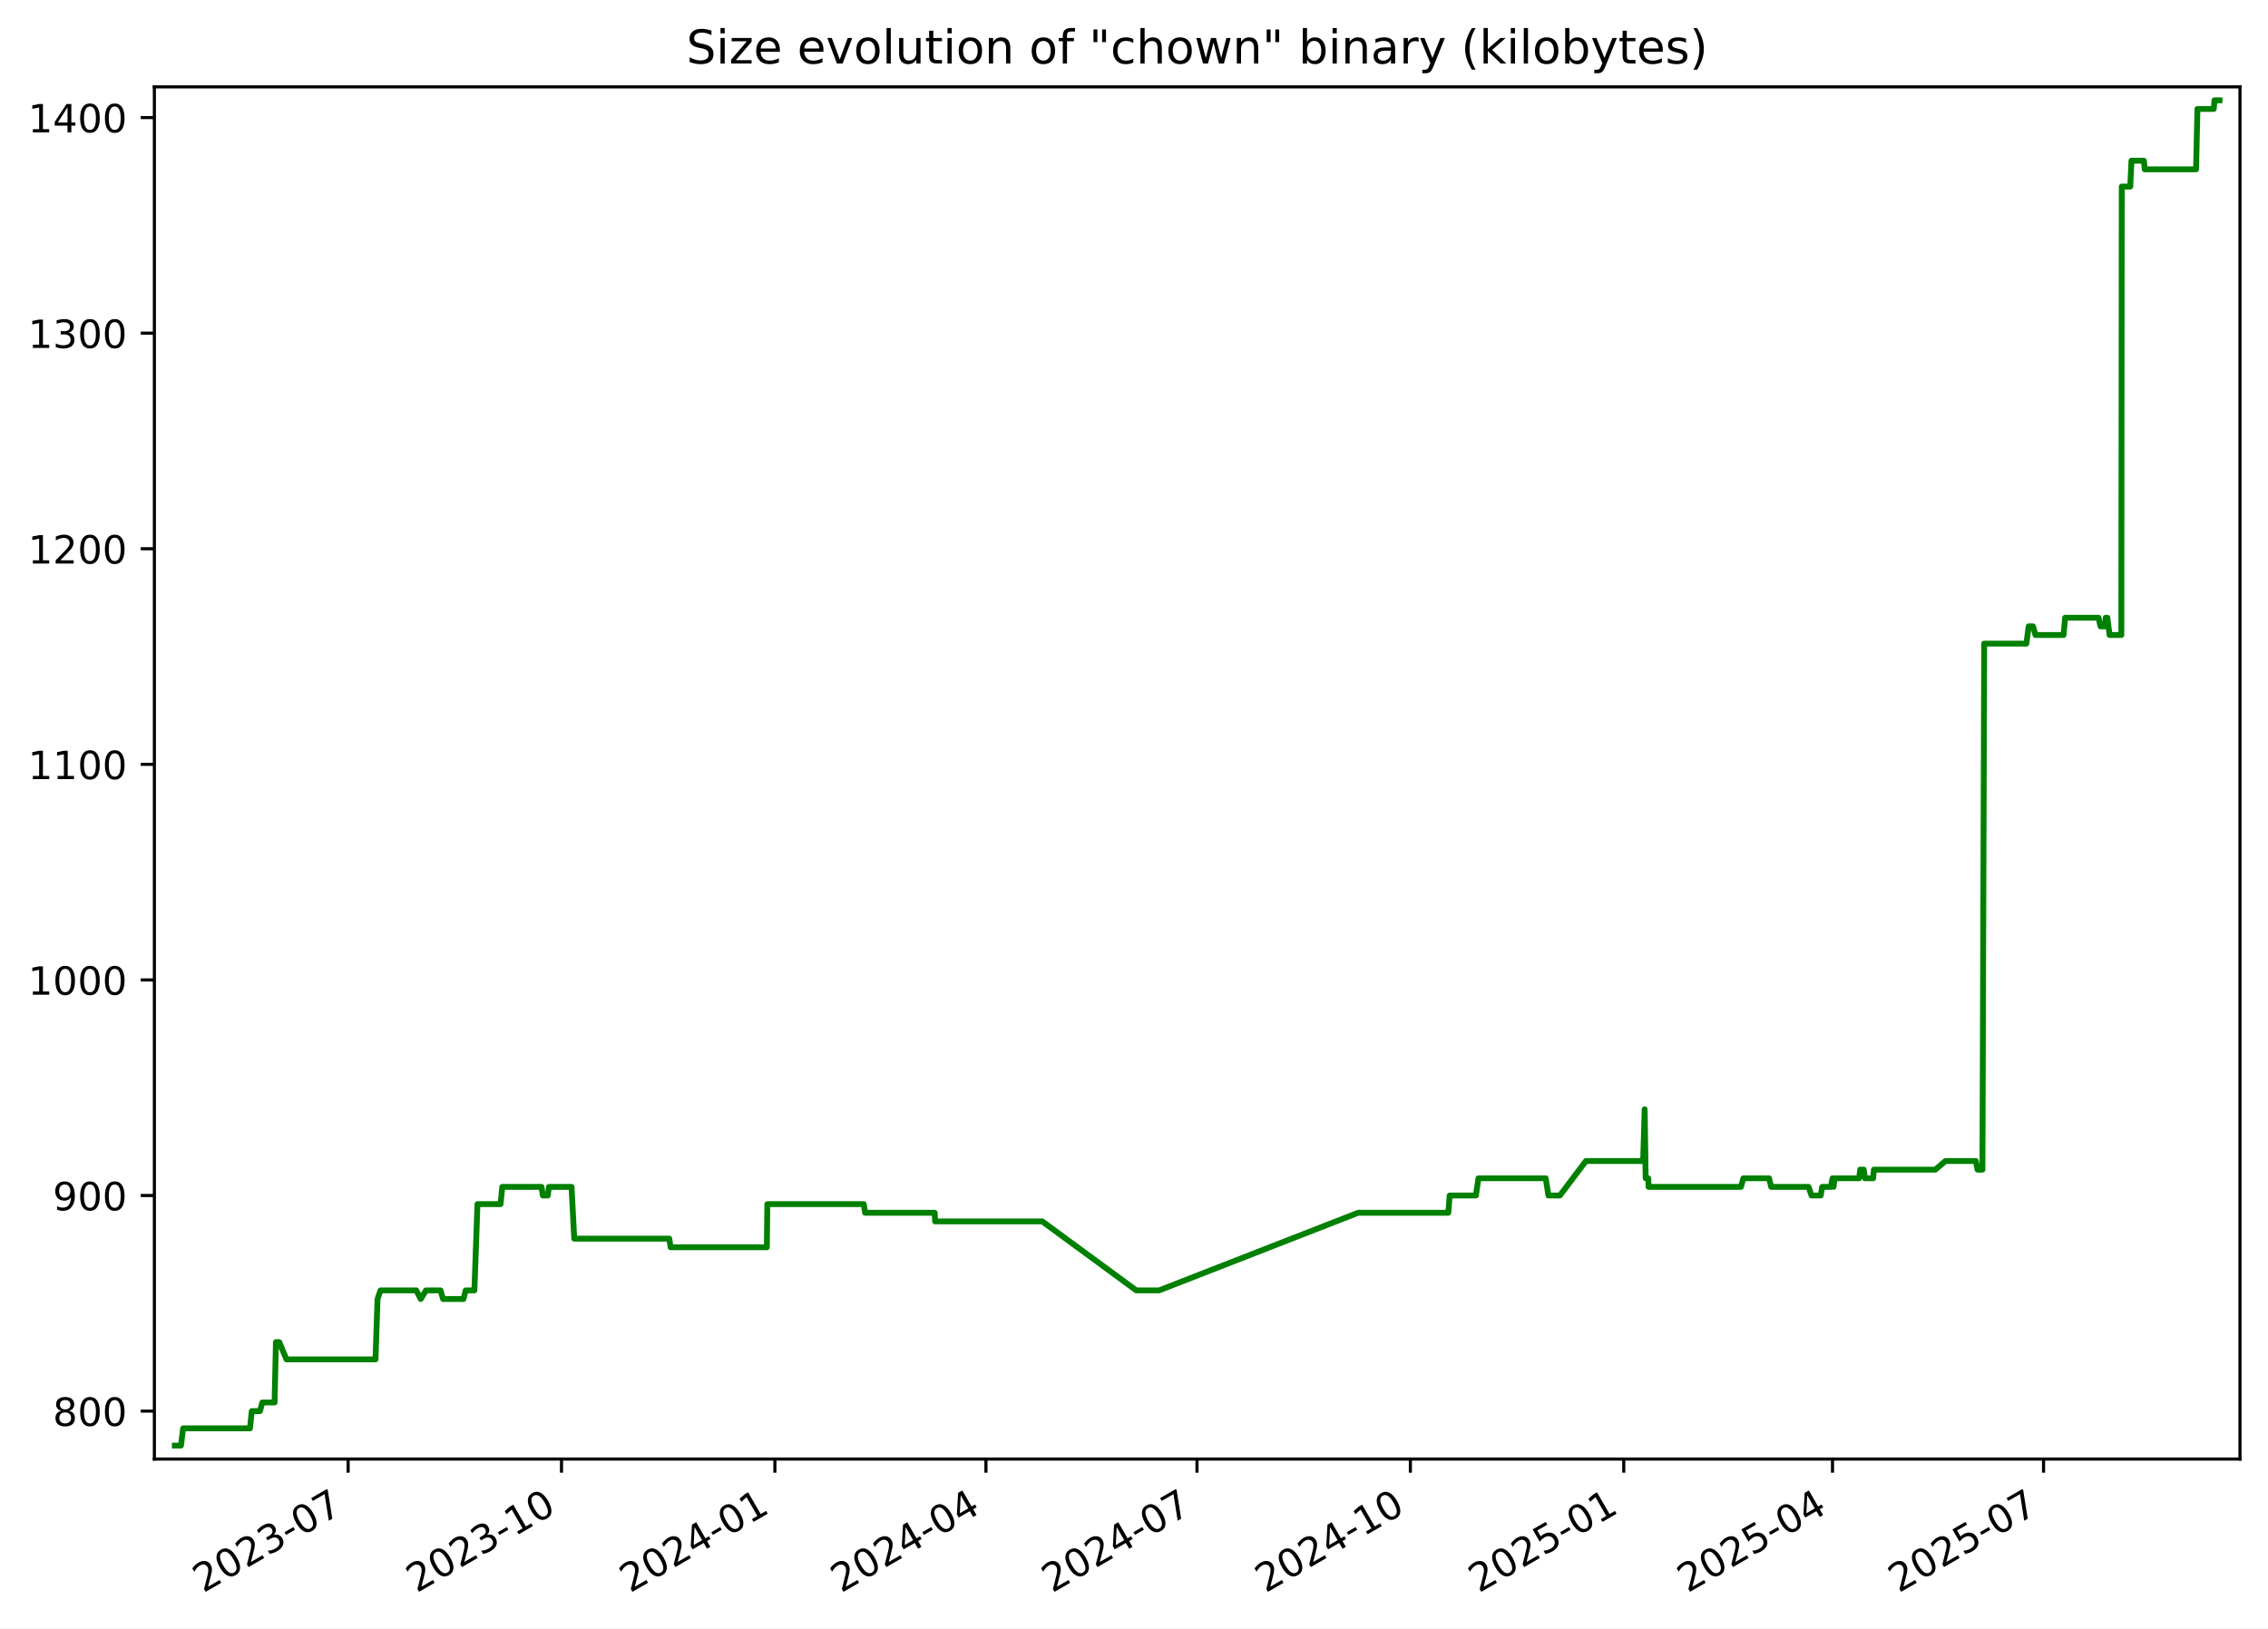
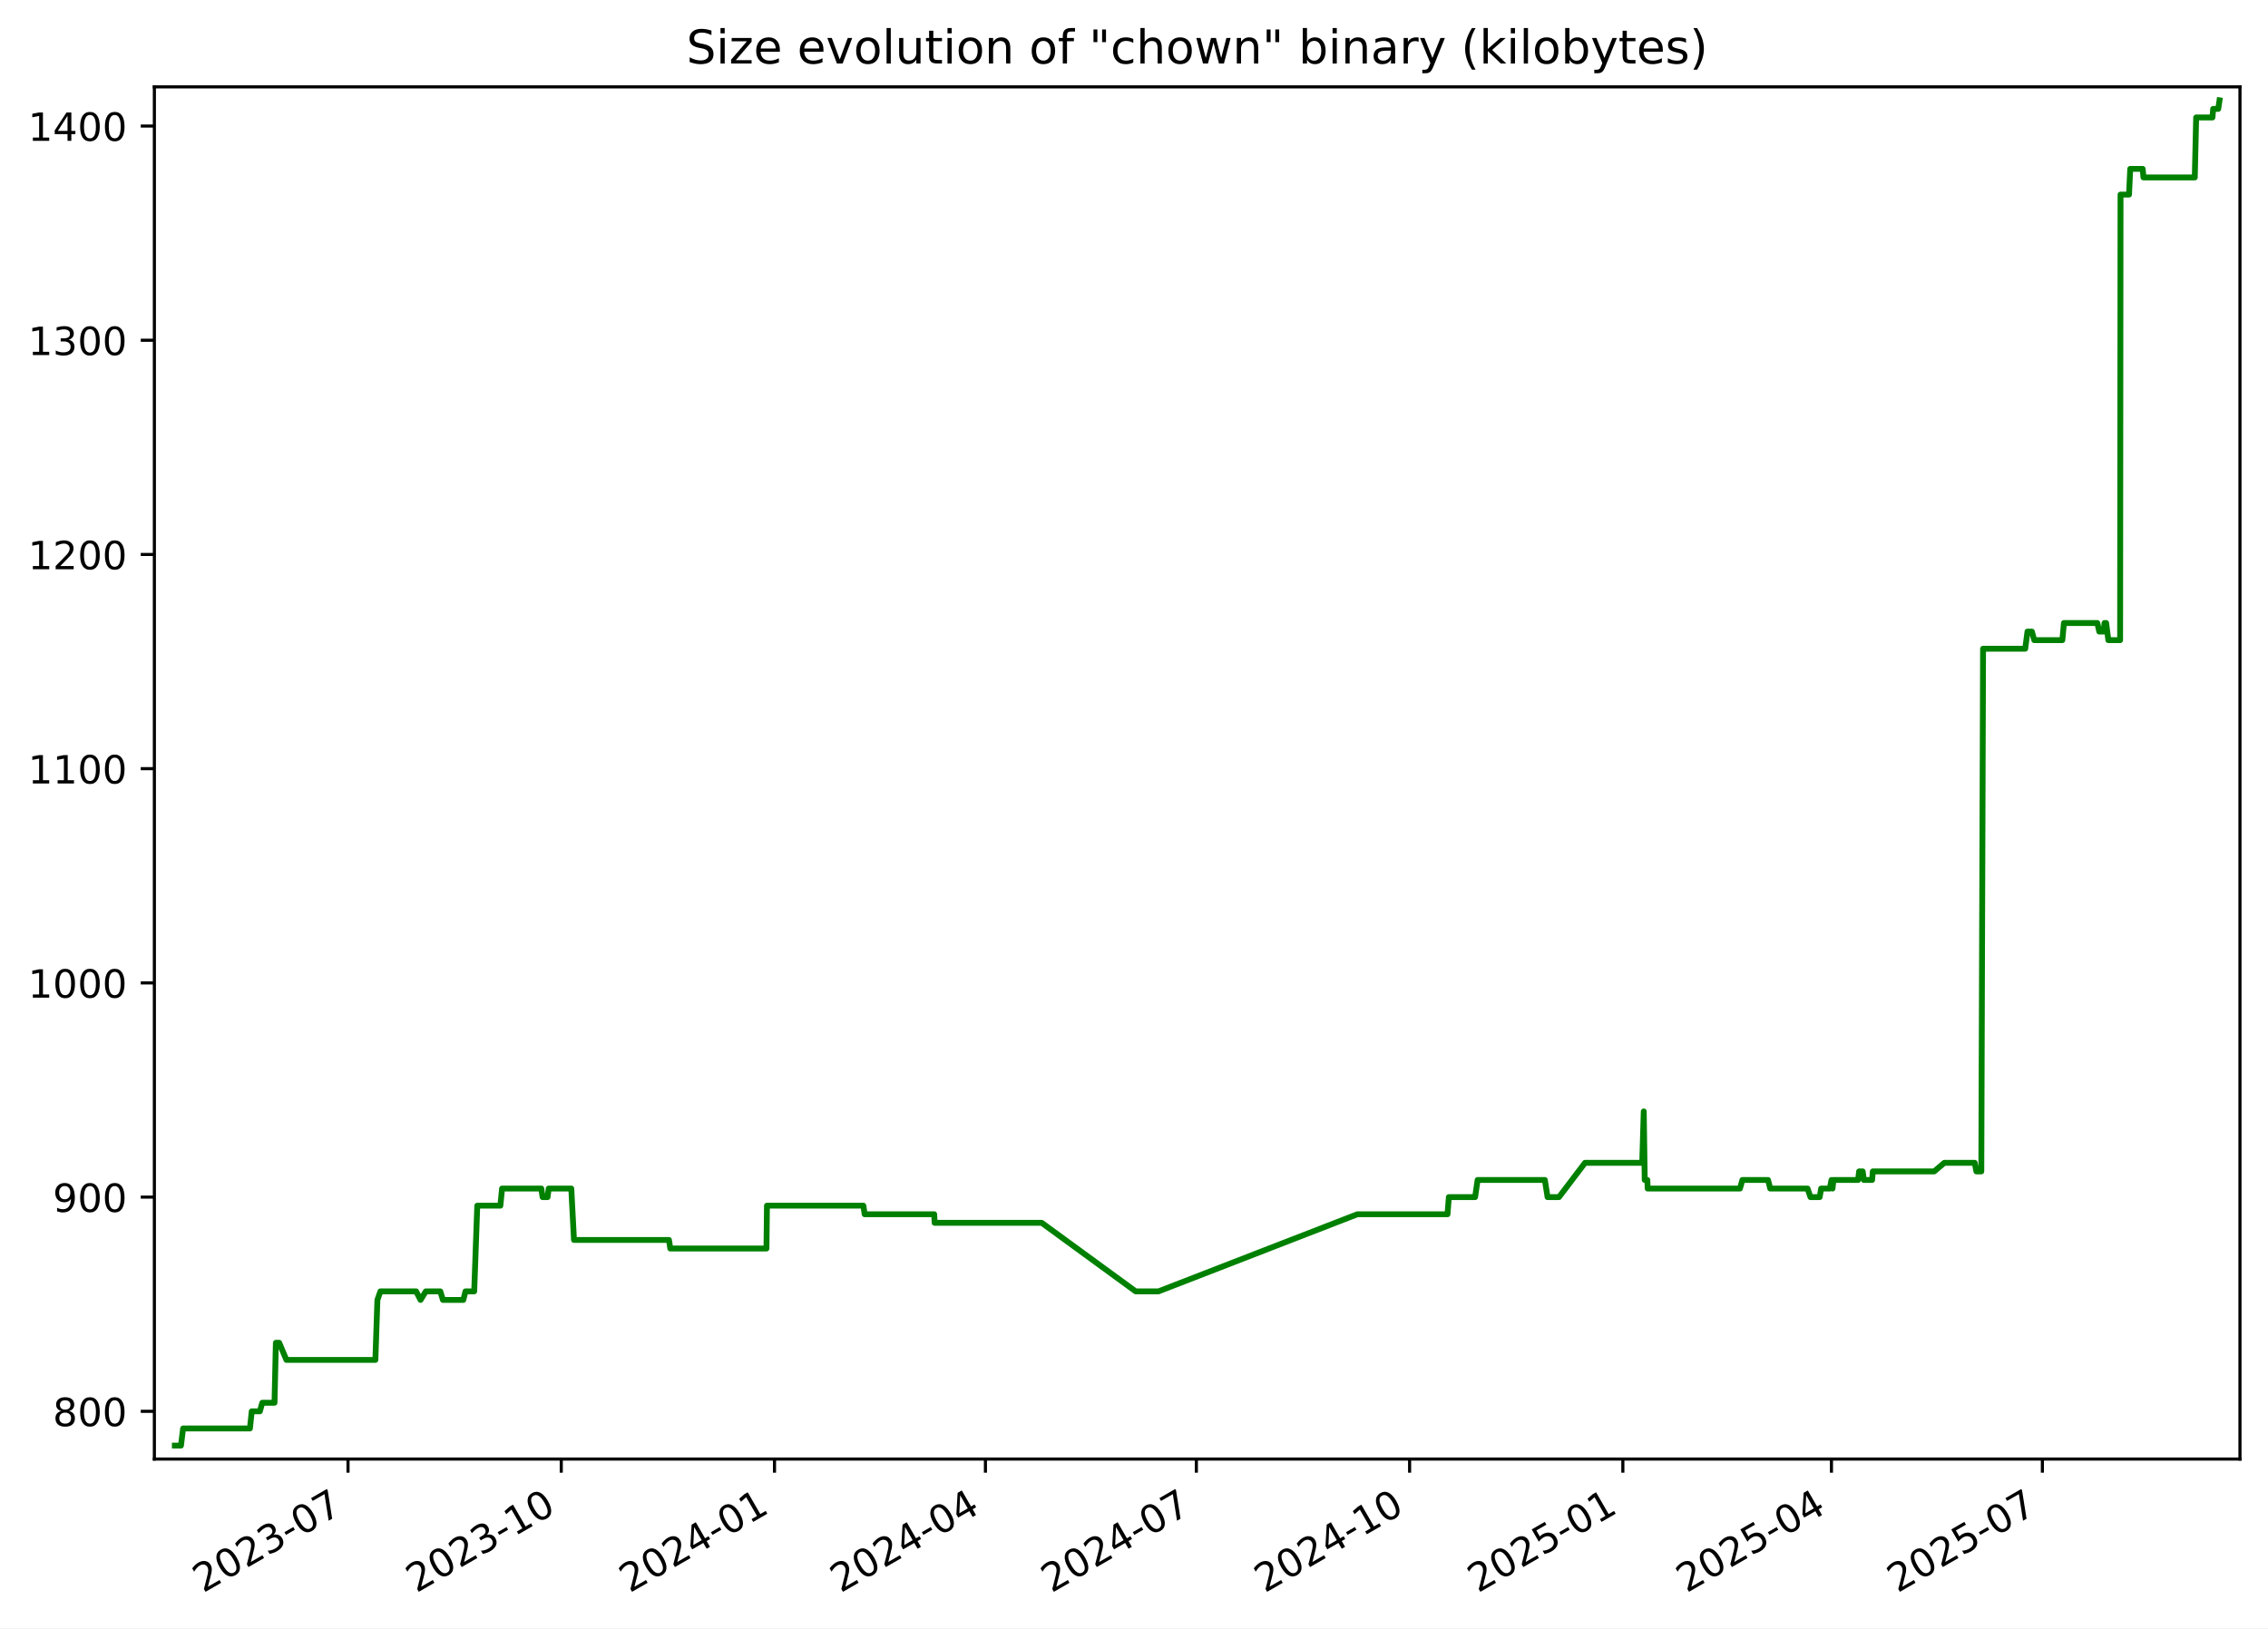
<svg xmlns="http://www.w3.org/2000/svg" xmlns:xlink="http://www.w3.org/1999/xlink" width="582.53pt" height="418.303pt" viewBox="0 0 582.53 418.303" version="1.1">
  <defs>
    <style type="text/css">*{stroke-linejoin: round; stroke-linecap: butt}</style>
  </defs>
  <g id="figure_1">
    <g id="patch_1">
      <path d="M -0 418.303  L 582.53 418.303  L 582.53 0  L -0 0  z " style="fill: #ffffff" />
    </g>
    <g id="axes_1">
      <g id="patch_2">
        <path d="M 39.65 374.83  L 575.33 374.83  L 575.33 22.318  L 39.65 22.318  z " style="fill: #ffffff" />
      </g>
      <g id="matplotlib.axis_1">
        <g id="xtick_1">
          <g id="line2d_1">
            <defs>
-               <path id="mfba1b11902" d="M 0 0  L 0 3.5  " style="stroke: #000000; stroke-width: 0.8" />
+               <path id="md933870718" d="M 0 0  L 0 3.5  " style="stroke: #000000; stroke-width: 0.8" />
            </defs>
            <g>
-               <use xlink:href="#mfba1b11902" x="89.414" y="374.83" style="stroke: #000000; stroke-width: 0.8" />
+               <use xlink:href="#md933870718" x="89.386" y="374.83" style="stroke: #000000; stroke-width: 0.8" />
            </g>
          </g>
          <g id="text_1">
-             <g transform="translate(52.18914 409.302) rotate(-30) scale(0.1 -0.1)">
+             <g transform="translate(52.16118 409.302) rotate(-30) scale(0.1 -0.1)">
              <defs>
                <path id="DejaVuSans-32" d="M 1228 531  L 3431 531  L 3431 0  L 469 0  L 469 531  Q 828 903 1448 1529  Q 2069 2156 2228 2338  Q 2531 2678 2651 2914  Q 2772 3150 2772 3378  Q 2772 3750 2511 3984  Q 2250 4219 1831 4219  Q 1534 4219 1204 4116  Q 875 4013 500 3803  L 500 4441  Q 881 4594 1212 4672  Q 1544 4750 1819 4750  Q 2544 4750 2975 4387  Q 3406 4025 3406 3419  Q 3406 3131 3298 2873  Q 3191 2616 2906 2266  Q 2828 2175 2409 1742  Q 1991 1309 1228 531  z " transform="scale(0.015625)" />
                <path id="DejaVuSans-30" d="M 2034 4250  Q 1547 4250 1301 3770  Q 1056 3291 1056 2328  Q 1056 1369 1301 889  Q 1547 409 2034 409  Q 2525 409 2770 889  Q 3016 1369 3016 2328  Q 3016 3291 2770 3770  Q 2525 4250 2034 4250  z M 2034 4750  Q 2819 4750 3233 4129  Q 3647 3509 3647 2328  Q 3647 1150 3233 529  Q 2819 -91 2034 -91  Q 1250 -91 836 529  Q 422 1150 422 2328  Q 422 3509 836 4129  Q 1250 4750 2034 4750  z " transform="scale(0.015625)" />
                <path id="DejaVuSans-33" d="M 2597 2516  Q 3050 2419 3304 2112  Q 3559 1806 3559 1356  Q 3559 666 3084 287  Q 2609 -91 1734 -91  Q 1441 -91 1130 -33  Q 819 25 488 141  L 488 750  Q 750 597 1062 519  Q 1375 441 1716 441  Q 2309 441 2620 675  Q 2931 909 2931 1356  Q 2931 1769 2642 2001  Q 2353 2234 1838 2234  L 1294 2234  L 1294 2753  L 1863 2753  Q 2328 2753 2575 2939  Q 2822 3125 2822 3475  Q 2822 3834 2567 4026  Q 2313 4219 1838 4219  Q 1578 4219 1281 4162  Q 984 4106 628 3988  L 628 4550  Q 988 4650 1302 4700  Q 1616 4750 1894 4750  Q 2613 4750 3031 4423  Q 3450 4097 3450 3541  Q 3450 3153 3228 2886  Q 3006 2619 2597 2516  z " transform="scale(0.015625)" />
                <path id="DejaVuSans-2d" d="M 313 2009  L 1997 2009  L 1997 1497  L 313 1497  L 313 2009  z " transform="scale(0.015625)" />
                <path id="DejaVuSans-37" d="M 525 4666  L 3525 4666  L 3525 4397  L 1831 0  L 1172 0  L 2766 4134  L 525 4134  L 525 4666  z " transform="scale(0.015625)" />
              </defs>
              <use xlink:href="#DejaVuSans-32" />
              <use xlink:href="#DejaVuSans-30" x="63.623" />
              <use xlink:href="#DejaVuSans-32" x="127.246" />
              <use xlink:href="#DejaVuSans-33" x="190.869" />
              <use xlink:href="#DejaVuSans-2d" x="254.492" />
              <use xlink:href="#DejaVuSans-30" x="290.576" />
              <use xlink:href="#DejaVuSans-37" x="354.199" />
            </g>
          </g>
        </g>
        <g id="xtick_2">
          <g id="line2d_2">
            <g>
-               <use xlink:href="#mfba1b11902" x="144.22" y="374.83" style="stroke: #000000; stroke-width: 0.8" />
+               <use xlink:href="#md933870718" x="144.157" y="374.83" style="stroke: #000000; stroke-width: 0.8" />
            </g>
          </g>
          <g id="text_2">
-             <g transform="translate(106.995 409.302) rotate(-30) scale(0.1 -0.1)">
+             <g transform="translate(106.9326 409.302) rotate(-30) scale(0.1 -0.1)">
              <defs>
                <path id="DejaVuSans-31" d="M 794 531  L 1825 531  L 1825 4091  L 703 3866  L 703 4441  L 1819 4666  L 2450 4666  L 2450 531  L 3481 531  L 3481 0  L 794 0  L 794 531  z " transform="scale(0.015625)" />
              </defs>
              <use xlink:href="#DejaVuSans-32" />
              <use xlink:href="#DejaVuSans-30" x="63.623" />
              <use xlink:href="#DejaVuSans-32" x="127.246" />
              <use xlink:href="#DejaVuSans-33" x="190.869" />
              <use xlink:href="#DejaVuSans-2d" x="254.492" />
              <use xlink:href="#DejaVuSans-31" x="290.576" />
              <use xlink:href="#DejaVuSans-30" x="354.199" />
            </g>
          </g>
        </g>
        <g id="xtick_3">
          <g id="line2d_3">
            <g>
-               <use xlink:href="#mfba1b11902" x="199.026" y="374.83" style="stroke: #000000; stroke-width: 0.8" />
+               <use xlink:href="#md933870718" x="198.929" y="374.83" style="stroke: #000000; stroke-width: 0.8" />
            </g>
          </g>
          <g id="text_3">
-             <g transform="translate(161.8008 409.302) rotate(-30) scale(0.1 -0.1)">
+             <g transform="translate(161.7039 409.302) rotate(-30) scale(0.1 -0.1)">
              <defs>
                <path id="DejaVuSans-34" d="M 2419 4116  L 825 1625  L 2419 1625  L 2419 4116  z M 2253 4666  L 3047 4666  L 3047 1625  L 3713 1625  L 3713 1100  L 3047 1100  L 3047 0  L 2419 0  L 2419 1100  L 313 1100  L 313 1709  L 2253 4666  z " transform="scale(0.015625)" />
              </defs>
              <use xlink:href="#DejaVuSans-32" />
              <use xlink:href="#DejaVuSans-30" x="63.623" />
              <use xlink:href="#DejaVuSans-32" x="127.246" />
              <use xlink:href="#DejaVuSans-34" x="190.869" />
              <use xlink:href="#DejaVuSans-2d" x="254.492" />
              <use xlink:href="#DejaVuSans-30" x="290.576" />
              <use xlink:href="#DejaVuSans-31" x="354.199" />
            </g>
          </g>
        </g>
        <g id="xtick_4">
          <g id="line2d_4">
            <g>
-               <use xlink:href="#mfba1b11902" x="253.236" y="374.83" style="stroke: #000000; stroke-width: 0.8" />
+               <use xlink:href="#md933870718" x="253.105" y="374.83" style="stroke: #000000; stroke-width: 0.8" />
            </g>
          </g>
          <g id="text_4">
-             <g transform="translate(216.0109 409.302) rotate(-30) scale(0.1 -0.1)">
+             <g transform="translate(215.88 409.302) rotate(-30) scale(0.1 -0.1)">
              <use xlink:href="#DejaVuSans-32" />
              <use xlink:href="#DejaVuSans-30" x="63.623" />
              <use xlink:href="#DejaVuSans-32" x="127.246" />
              <use xlink:href="#DejaVuSans-34" x="190.869" />
              <use xlink:href="#DejaVuSans-2d" x="254.492" />
              <use xlink:href="#DejaVuSans-30" x="290.576" />
              <use xlink:href="#DejaVuSans-34" x="354.199" />
            </g>
          </g>
        </g>
        <g id="xtick_5">
          <g id="line2d_5">
            <g>
-               <use xlink:href="#mfba1b11902" x="307.446" y="374.83" style="stroke: #000000; stroke-width: 0.8" />
+               <use xlink:href="#md933870718" x="307.281" y="374.83" style="stroke: #000000; stroke-width: 0.8" />
            </g>
          </g>
          <g id="text_5">
-             <g transform="translate(270.221 409.302) rotate(-30) scale(0.1 -0.1)">
+             <g transform="translate(270.056 409.302) rotate(-30) scale(0.1 -0.1)">
              <use xlink:href="#DejaVuSans-32" />
              <use xlink:href="#DejaVuSans-30" x="63.623" />
              <use xlink:href="#DejaVuSans-32" x="127.246" />
              <use xlink:href="#DejaVuSans-34" x="190.869" />
              <use xlink:href="#DejaVuSans-2d" x="254.492" />
              <use xlink:href="#DejaVuSans-30" x="290.576" />
              <use xlink:href="#DejaVuSans-37" x="354.199" />
            </g>
          </g>
        </g>
        <g id="xtick_6">
          <g id="line2d_6">
            <g>
-               <use xlink:href="#mfba1b11902" x="362.252" y="374.83" style="stroke: #000000; stroke-width: 0.8" />
+               <use xlink:href="#md933870718" x="362.052" y="374.83" style="stroke: #000000; stroke-width: 0.8" />
            </g>
          </g>
          <g id="text_6">
-             <g transform="translate(325.0268 409.302) rotate(-30) scale(0.1 -0.1)">
+             <g transform="translate(324.8274 409.302) rotate(-30) scale(0.1 -0.1)">
              <use xlink:href="#DejaVuSans-32" />
              <use xlink:href="#DejaVuSans-30" x="63.623" />
              <use xlink:href="#DejaVuSans-32" x="127.246" />
              <use xlink:href="#DejaVuSans-34" x="190.869" />
              <use xlink:href="#DejaVuSans-2d" x="254.492" />
              <use xlink:href="#DejaVuSans-31" x="290.576" />
              <use xlink:href="#DejaVuSans-30" x="354.199" />
            </g>
          </g>
        </g>
        <g id="xtick_7">
          <g id="line2d_7">
            <g>
-               <use xlink:href="#mfba1b11902" x="417.057" y="374.83" style="stroke: #000000; stroke-width: 0.8" />
+               <use xlink:href="#md933870718" x="416.824" y="374.83" style="stroke: #000000; stroke-width: 0.8" />
            </g>
          </g>
          <g id="text_7">
-             <g transform="translate(379.8326 409.302) rotate(-30) scale(0.1 -0.1)">
+             <g transform="translate(379.5988 409.302) rotate(-30) scale(0.1 -0.1)">
              <defs>
                <path id="DejaVuSans-35" d="M 691 4666  L 3169 4666  L 3169 4134  L 1269 4134  L 1269 2991  Q 1406 3038 1543 3061  Q 1681 3084 1819 3084  Q 2600 3084 3056 2656  Q 3513 2228 3513 1497  Q 3513 744 3044 326  Q 2575 -91 1722 -91  Q 1428 -91 1123 -41  Q 819 9 494 109  L 494 744  Q 775 591 1075 516  Q 1375 441 1709 441  Q 2250 441 2565 725  Q 2881 1009 2881 1497  Q 2881 1984 2565 2268  Q 2250 2553 1709 2553  Q 1456 2553 1204 2497  Q 953 2441 691 2322  L 691 4666  z " transform="scale(0.015625)" />
              </defs>
              <use xlink:href="#DejaVuSans-32" />
              <use xlink:href="#DejaVuSans-30" x="63.623" />
              <use xlink:href="#DejaVuSans-32" x="127.246" />
              <use xlink:href="#DejaVuSans-35" x="190.869" />
              <use xlink:href="#DejaVuSans-2d" x="254.492" />
              <use xlink:href="#DejaVuSans-30" x="290.576" />
              <use xlink:href="#DejaVuSans-31" x="354.199" />
            </g>
          </g>
        </g>
        <g id="xtick_8">
          <g id="line2d_8">
            <g>
-               <use xlink:href="#mfba1b11902" x="470.672" y="374.83" style="stroke: #000000; stroke-width: 0.8" />
+               <use xlink:href="#md933870718" x="470.404" y="374.83" style="stroke: #000000; stroke-width: 0.8" />
            </g>
          </g>
          <g id="text_8">
-             <g transform="translate(433.447 409.302) rotate(-30) scale(0.1 -0.1)">
+             <g transform="translate(433.1795 409.302) rotate(-30) scale(0.1 -0.1)">
              <use xlink:href="#DejaVuSans-32" />
              <use xlink:href="#DejaVuSans-30" x="63.623" />
              <use xlink:href="#DejaVuSans-32" x="127.246" />
              <use xlink:href="#DejaVuSans-35" x="190.869" />
              <use xlink:href="#DejaVuSans-2d" x="254.492" />
              <use xlink:href="#DejaVuSans-30" x="290.576" />
              <use xlink:href="#DejaVuSans-34" x="354.199" />
            </g>
          </g>
        </g>
        <g id="xtick_9">
          <g id="line2d_9">
            <g>
-               <use xlink:href="#mfba1b11902" x="524.882" y="374.83" style="stroke: #000000; stroke-width: 0.8" />
+               <use xlink:href="#md933870718" x="524.58" y="374.83" style="stroke: #000000; stroke-width: 0.8" />
            </g>
          </g>
          <g id="text_9">
-             <g transform="translate(487.6571 409.302) rotate(-30) scale(0.1 -0.1)">
+             <g transform="translate(487.3555 409.302) rotate(-30) scale(0.1 -0.1)">
              <use xlink:href="#DejaVuSans-32" />
              <use xlink:href="#DejaVuSans-30" x="63.623" />
              <use xlink:href="#DejaVuSans-32" x="127.246" />
              <use xlink:href="#DejaVuSans-35" x="190.869" />
              <use xlink:href="#DejaVuSans-2d" x="254.492" />
              <use xlink:href="#DejaVuSans-30" x="290.576" />
              <use xlink:href="#DejaVuSans-37" x="354.199" />
            </g>
          </g>
        </g>
      </g>
      <g id="matplotlib.axis_2">
        <g id="ytick_1">
          <g id="line2d_10">
            <defs>
-               <path id="m0c9fef23f3" d="M 0 0  L -3.5 0  " style="stroke: #000000; stroke-width: 0.8" />
+               <path id="m9038bd9846" d="M 0 0  L -3.5 0  " style="stroke: #000000; stroke-width: 0.8" />
            </defs>
            <g>
-               <use xlink:href="#m0c9fef23f3" x="39.65" y="362.513" style="stroke: #000000; stroke-width: 0.8" />
+               <use xlink:href="#m9038bd9846" x="39.65" y="362.569" style="stroke: #000000; stroke-width: 0.8" />
            </g>
          </g>
          <g id="text_10">
-             <g transform="translate(13.5625 366.3118) scale(0.1 -0.1)">
+             <g transform="translate(13.5625 366.3682) scale(0.1 -0.1)">
              <defs>
                <path id="DejaVuSans-38" d="M 2034 2216  Q 1584 2216 1326 1975  Q 1069 1734 1069 1313  Q 1069 891 1326 650  Q 1584 409 2034 409  Q 2484 409 2743 651  Q 3003 894 3003 1313  Q 3003 1734 2745 1975  Q 2488 2216 2034 2216  z M 1403 2484  Q 997 2584 770 2862  Q 544 3141 544 3541  Q 544 4100 942 4425  Q 1341 4750 2034 4750  Q 2731 4750 3128 4425  Q 3525 4100 3525 3541  Q 3525 3141 3298 2862  Q 3072 2584 2669 2484  Q 3125 2378 3379 2068  Q 3634 1759 3634 1313  Q 3634 634 3220 271  Q 2806 -91 2034 -91  Q 1263 -91 848 271  Q 434 634 434 1313  Q 434 1759 690 2068  Q 947 2378 1403 2484  z M 1172 3481  Q 1172 3119 1398 2916  Q 1625 2713 2034 2713  Q 2441 2713 2670 2916  Q 2900 3119 2900 3481  Q 2900 3844 2670 4047  Q 2441 4250 2034 4250  Q 1625 4250 1398 4047  Q 1172 3844 1172 3481  z " transform="scale(0.015625)" />
              </defs>
              <use xlink:href="#DejaVuSans-38" />
              <use xlink:href="#DejaVuSans-30" x="63.623" />
              <use xlink:href="#DejaVuSans-30" x="127.246" />
            </g>
          </g>
        </g>
        <g id="ytick_2">
          <g id="line2d_11">
            <g>
-               <use xlink:href="#m0c9fef23f3" x="39.65" y="307.128" style="stroke: #000000; stroke-width: 0.8" />
+               <use xlink:href="#m9038bd9846" x="39.65" y="307.537" style="stroke: #000000; stroke-width: 0.8" />
            </g>
          </g>
          <g id="text_11">
-             <g transform="translate(13.5625 310.9272) scale(0.1 -0.1)">
+             <g transform="translate(13.5625 311.3364) scale(0.1 -0.1)">
              <defs>
                <path id="DejaVuSans-39" d="M 703 97  L 703 672  Q 941 559 1184 500  Q 1428 441 1663 441  Q 2288 441 2617 861  Q 2947 1281 2994 2138  Q 2813 1869 2534 1725  Q 2256 1581 1919 1581  Q 1219 1581 811 2004  Q 403 2428 403 3163  Q 403 3881 828 4315  Q 1253 4750 1959 4750  Q 2769 4750 3195 4129  Q 3622 3509 3622 2328  Q 3622 1225 3098 567  Q 2575 -91 1691 -91  Q 1453 -91 1209 -44  Q 966 3 703 97  z M 1959 2075  Q 2384 2075 2632 2365  Q 2881 2656 2881 3163  Q 2881 3666 2632 3958  Q 2384 4250 1959 4250  Q 1534 4250 1286 3958  Q 1038 3666 1038 3163  Q 1038 2656 1286 2365  Q 1534 2075 1959 2075  z " transform="scale(0.015625)" />
              </defs>
              <use xlink:href="#DejaVuSans-39" />
              <use xlink:href="#DejaVuSans-30" x="63.623" />
              <use xlink:href="#DejaVuSans-30" x="127.246" />
            </g>
          </g>
        </g>
        <g id="ytick_3">
          <g id="line2d_12">
            <g>
-               <use xlink:href="#m0c9fef23f3" x="39.65" y="251.743" style="stroke: #000000; stroke-width: 0.8" />
+               <use xlink:href="#m9038bd9846" x="39.65" y="252.505" style="stroke: #000000; stroke-width: 0.8" />
            </g>
          </g>
          <g id="text_12">
-             <g transform="translate(7.2 255.5426) scale(0.1 -0.1)">
+             <g transform="translate(7.2 256.3046) scale(0.1 -0.1)">
              <use xlink:href="#DejaVuSans-31" />
              <use xlink:href="#DejaVuSans-30" x="63.623" />
              <use xlink:href="#DejaVuSans-30" x="127.246" />
              <use xlink:href="#DejaVuSans-30" x="190.869" />
            </g>
          </g>
        </g>
        <g id="ytick_4">
          <g id="line2d_13">
            <g>
-               <use xlink:href="#m0c9fef23f3" x="39.65" y="196.359" style="stroke: #000000; stroke-width: 0.8" />
+               <use xlink:href="#m9038bd9846" x="39.65" y="197.473" style="stroke: #000000; stroke-width: 0.8" />
            </g>
          </g>
          <g id="text_13">
-             <g transform="translate(7.2 200.158) scale(0.1 -0.1)">
+             <g transform="translate(7.2 201.2727) scale(0.1 -0.1)">
              <use xlink:href="#DejaVuSans-31" />
              <use xlink:href="#DejaVuSans-31" x="63.623" />
              <use xlink:href="#DejaVuSans-30" x="127.246" />
              <use xlink:href="#DejaVuSans-30" x="190.869" />
            </g>
          </g>
        </g>
        <g id="ytick_5">
          <g id="line2d_14">
            <g>
-               <use xlink:href="#m0c9fef23f3" x="39.65" y="140.974" style="stroke: #000000; stroke-width: 0.8" />
+               <use xlink:href="#m9038bd9846" x="39.65" y="142.442" style="stroke: #000000; stroke-width: 0.8" />
            </g>
          </g>
          <g id="text_14">
-             <g transform="translate(7.2 144.7733) scale(0.1 -0.1)">
+             <g transform="translate(7.2 146.2409) scale(0.1 -0.1)">
              <use xlink:href="#DejaVuSans-31" />
              <use xlink:href="#DejaVuSans-32" x="63.623" />
              <use xlink:href="#DejaVuSans-30" x="127.246" />
              <use xlink:href="#DejaVuSans-30" x="190.869" />
            </g>
          </g>
        </g>
        <g id="ytick_6">
          <g id="line2d_15">
            <g>
-               <use xlink:href="#m0c9fef23f3" x="39.65" y="85.59" style="stroke: #000000; stroke-width: 0.8" />
+               <use xlink:href="#m9038bd9846" x="39.65" y="87.41" style="stroke: #000000; stroke-width: 0.8" />
            </g>
          </g>
          <g id="text_15">
-             <g transform="translate(7.2 89.38873) scale(0.1 -0.1)">
+             <g transform="translate(7.2 91.20901) scale(0.1 -0.1)">
              <use xlink:href="#DejaVuSans-31" />
              <use xlink:href="#DejaVuSans-33" x="63.623" />
              <use xlink:href="#DejaVuSans-30" x="127.246" />
              <use xlink:href="#DejaVuSans-30" x="190.869" />
            </g>
          </g>
        </g>
        <g id="ytick_7">
          <g id="line2d_16">
            <g>
-               <use xlink:href="#m0c9fef23f3" x="39.65" y="30.205" style="stroke: #000000; stroke-width: 0.8" />
+               <use xlink:href="#m9038bd9846" x="39.65" y="32.378" style="stroke: #000000; stroke-width: 0.8" />
            </g>
          </g>
          <g id="text_16">
-             <g transform="translate(7.2 34.00411) scale(0.1 -0.1)">
+             <g transform="translate(7.2 36.17717) scale(0.1 -0.1)">
              <use xlink:href="#DejaVuSans-31" />
              <use xlink:href="#DejaVuSans-34" x="63.623" />
              <use xlink:href="#DejaVuSans-30" x="127.246" />
              <use xlink:href="#DejaVuSans-30" x="190.869" />
            </g>
          </g>
        </g>
      </g>
      <g id="line2d_17">
-         <path d="M 44.902 371.374  L 46.479 371.374  L 47.03 366.943  L 64.205 366.943  L 64.673 362.513  L 66.759 362.513  L 67.379 360.297  L 70.526 360.297  L 70.874 344.79  L 71.726 344.79  L 73.582 349.22  L 96.449 349.22  L 96.968 333.713  L 97.743 331.497  L 106.916 331.497  L 108.058 333.713  L 109.408 331.497  L 113.135 331.497  L 113.808 333.713  L 119.045 333.713  L 119.603 331.497  L 121.85 331.497  L 122.634 309.343  L 128.571 309.343  L 129.008 304.913  L 139.093 304.913  L 139.418 307.128  L 140.698 307.128  L 140.993 304.913  L 146.799 304.913  L 147.49 318.205  L 171.902 318.205  L 172.243 320.42  L 196.958 320.42  L 197.087 309.343  L 221.863 309.343  L 222.197 311.559  L 240.072 311.559  L 240.178 313.774  L 267.7 313.774  L 291.845 331.497  L 297.719 331.497  L 348.839 311.559  L 371.995 311.559  L 372.342 307.128  L 379.086 307.128  L 379.73 302.697  L 397.013 302.697  L 397.712 307.128  L 400.645 307.128  L 407.336 298.266  L 422.035 298.266  L 422.432 284.974  L 422.682 302.697  L 423.353 302.697  L 423.438 304.913  L 447.158 304.913  L 447.784 302.697  L 454.371 302.697  L 454.932 304.913  L 464.526 304.913  L 465.279 307.128  L 467.642 307.128  L 468.024 304.913  L 470.253 304.913  L 470.682 302.697  L 470.946 304.913  L 471.176 302.697  L 477.521 302.697  L 477.779 300.482  L 478.7 300.482  L 479.003 302.697  L 481.121 302.697  L 481.303 300.482  L 497.076 300.482  L 499.679 298.266  L 507.49 298.266  L 507.921 300.482  L 509.185 300.482  L 509.638 165.343  L 520.472 165.343  L 521.052 160.913  L 522.184 160.913  L 522.793 163.128  L 530.012 163.128  L 530.422 158.697  L 539.005 158.697  L 539.504 160.913  L 540.637 160.913  L 540.852 158.697  L 541.272 158.697  L 541.835 163.128  L 544.861 163.128  L 544.967 47.928  L 547.148 47.928  L 547.462 41.282  L 550.658 41.282  L 550.862 43.497  L 564.052 43.497  L 564.406 27.99  L 568.597 27.99  L 568.776 25.774  L 570.078 25.774  L 570.078 25.774  " clip-path="url(#pc6a76b868a)" style="fill: none; stroke: #008000; stroke-width: 1.5; stroke-linecap: square" />
+         <path d="M 44.902 371.374  L 46.478 371.374  L 47.029 366.972  L 64.193 366.972  L 64.66 362.569  L 66.745 362.569  L 67.365 360.368  L 70.509 360.368  L 70.858 344.959  L 71.709 344.959  L 73.564 349.361  L 96.417 349.361  L 96.935 333.952  L 97.71 331.751  L 106.877 331.751  L 108.018 333.952  L 109.368 331.751  L 113.092 331.751  L 113.765 333.952  L 118.998 333.952  L 119.556 331.751  L 121.801 331.751  L 122.585 309.738  L 128.518 309.738  L 128.955 305.336  L 139.034 305.336  L 139.358 307.537  L 140.638 307.537  L 140.933 305.336  L 146.735 305.336  L 147.426 318.544  L 171.822 318.544  L 172.163 320.745  L 196.863 320.745  L 196.991 309.738  L 221.751 309.738  L 222.086 311.94  L 239.949 311.94  L 240.055 314.141  L 267.56 314.141  L 291.69 331.751  L 297.561 331.751  L 348.648 311.94  L 371.79 311.94  L 372.137 307.537  L 378.876 307.537  L 379.519 303.135  L 396.792 303.135  L 397.49 307.537  L 400.422 307.537  L 407.109 298.732  L 421.798 298.732  L 422.195 285.524  L 422.445 303.135  L 423.115 303.135  L 423.2 305.336  L 446.905 305.336  L 447.53 303.135  L 454.114 303.135  L 454.675 305.336  L 464.262 305.336  L 465.015 307.537  L 467.376 307.537  L 467.758 305.336  L 469.985 305.336  L 470.414 303.135  L 470.679 305.336  L 470.909 303.135  L 477.25 303.135  L 477.507 300.933  L 478.427 300.933  L 478.73 303.135  L 480.847 303.135  L 481.029 300.933  L 496.792 300.933  L 499.393 298.732  L 507.199 298.732  L 507.63 300.933  L 508.894 300.933  L 509.345 166.656  L 520.173 166.656  L 520.753 162.253  L 521.885 162.253  L 522.493 164.454  L 529.707 164.454  L 530.117 160.052  L 538.695 160.052  L 539.194 162.253  L 540.325 162.253  L 540.54 160.052  L 540.961 160.052  L 541.523 164.454  L 544.547 164.454  L 544.653 49.988  L 546.833 49.988  L 547.146 43.384  L 550.341 43.384  L 550.544 45.586  L 563.725 45.586  L 564.079 30.177  L 568.267 30.177  L 568.447 27.975  L 569.748 27.975  L 570.078 25.774  L 570.078 25.774  " clip-path="url(#pfca1d3cde5)" style="fill: none; stroke: #008000; stroke-width: 1.5; stroke-linecap: square" />
      </g>
      <g id="patch_3">
        <path d="M 39.65 374.83  L 39.65 22.318  " style="fill: none; stroke: #000000; stroke-width: 0.8; stroke-linejoin: miter; stroke-linecap: square" />
      </g>
      <g id="patch_4">
        <path d="M 575.33 374.83  L 575.33 22.318  " style="fill: none; stroke: #000000; stroke-width: 0.8; stroke-linejoin: miter; stroke-linecap: square" />
      </g>
      <g id="patch_5">
        <path d="M 39.65 374.83  L 575.33 374.83  " style="fill: none; stroke: #000000; stroke-width: 0.8; stroke-linejoin: miter; stroke-linecap: square" />
      </g>
      <g id="patch_6">
        <path d="M 39.65 22.318  L 575.33 22.318  " style="fill: none; stroke: #000000; stroke-width: 0.8; stroke-linejoin: miter; stroke-linecap: square" />
      </g>
      <g id="text_17">
        <g transform="translate(176.3122 16.31812) scale(0.12 -0.12)">
          <defs>
            <path id="DejaVuSans-53" d="M 3425 4513  L 3425 3897  Q 3066 4069 2747 4153  Q 2428 4238 2131 4238  Q 1616 4238 1336 4038  Q 1056 3838 1056 3469  Q 1056 3159 1242 3001  Q 1428 2844 1947 2747  L 2328 2669  Q 3034 2534 3370 2195  Q 3706 1856 3706 1288  Q 3706 609 3251 259  Q 2797 -91 1919 -91  Q 1588 -91 1214 -16  Q 841 59 441 206  L 441 856  Q 825 641 1194 531  Q 1563 422 1919 422  Q 2459 422 2753 634  Q 3047 847 3047 1241  Q 3047 1584 2836 1778  Q 2625 1972 2144 2069  L 1759 2144  Q 1053 2284 737 2584  Q 422 2884 422 3419  Q 422 4038 858 4394  Q 1294 4750 2059 4750  Q 2388 4750 2728 4690  Q 3069 4631 3425 4513  z " transform="scale(0.015625)" />
            <path id="DejaVuSans-69" d="M 603 3500  L 1178 3500  L 1178 0  L 603 0  L 603 3500  z M 603 4863  L 1178 4863  L 1178 4134  L 603 4134  L 603 4863  z " transform="scale(0.015625)" />
            <path id="DejaVuSans-7a" d="M 353 3500  L 3084 3500  L 3084 2975  L 922 459  L 3084 459  L 3084 0  L 275 0  L 275 525  L 2438 3041  L 353 3041  L 353 3500  z " transform="scale(0.015625)" />
            <path id="DejaVuSans-65" d="M 3597 1894  L 3597 1613  L 953 1613  Q 991 1019 1311 708  Q 1631 397 2203 397  Q 2534 397 2845 478  Q 3156 559 3463 722  L 3463 178  Q 3153 47 2828 -22  Q 2503 -91 2169 -91  Q 1331 -91 842 396  Q 353 884 353 1716  Q 353 2575 817 3079  Q 1281 3584 2069 3584  Q 2775 3584 3186 3129  Q 3597 2675 3597 1894  z M 3022 2063  Q 3016 2534 2758 2815  Q 2500 3097 2075 3097  Q 1594 3097 1305 2825  Q 1016 2553 972 2059  L 3022 2063  z " transform="scale(0.015625)" />
            <path id="DejaVuSans-20" transform="scale(0.015625)" />
            <path id="DejaVuSans-76" d="M 191 3500  L 800 3500  L 1894 563  L 2988 3500  L 3597 3500  L 2284 0  L 1503 0  L 191 3500  z " transform="scale(0.015625)" />
            <path id="DejaVuSans-6f" d="M 1959 3097  Q 1497 3097 1228 2736  Q 959 2375 959 1747  Q 959 1119 1226 758  Q 1494 397 1959 397  Q 2419 397 2687 759  Q 2956 1122 2956 1747  Q 2956 2369 2687 2733  Q 2419 3097 1959 3097  z M 1959 3584  Q 2709 3584 3137 3096  Q 3566 2609 3566 1747  Q 3566 888 3137 398  Q 2709 -91 1959 -91  Q 1206 -91 779 398  Q 353 888 353 1747  Q 353 2609 779 3096  Q 1206 3584 1959 3584  z " transform="scale(0.015625)" />
            <path id="DejaVuSans-6c" d="M 603 4863  L 1178 4863  L 1178 0  L 603 0  L 603 4863  z " transform="scale(0.015625)" />
            <path id="DejaVuSans-75" d="M 544 1381  L 544 3500  L 1119 3500  L 1119 1403  Q 1119 906 1312 657  Q 1506 409 1894 409  Q 2359 409 2629 706  Q 2900 1003 2900 1516  L 2900 3500  L 3475 3500  L 3475 0  L 2900 0  L 2900 538  Q 2691 219 2414 64  Q 2138 -91 1772 -91  Q 1169 -91 856 284  Q 544 659 544 1381  z M 1991 3584  L 1991 3584  z " transform="scale(0.015625)" />
            <path id="DejaVuSans-74" d="M 1172 4494  L 1172 3500  L 2356 3500  L 2356 3053  L 1172 3053  L 1172 1153  Q 1172 725 1289 603  Q 1406 481 1766 481  L 2356 481  L 2356 0  L 1766 0  Q 1100 0 847 248  Q 594 497 594 1153  L 594 3053  L 172 3053  L 172 3500  L 594 3500  L 594 4494  L 1172 4494  z " transform="scale(0.015625)" />
            <path id="DejaVuSans-6e" d="M 3513 2113  L 3513 0  L 2938 0  L 2938 2094  Q 2938 2591 2744 2837  Q 2550 3084 2163 3084  Q 1697 3084 1428 2787  Q 1159 2491 1159 1978  L 1159 0  L 581 0  L 581 3500  L 1159 3500  L 1159 2956  Q 1366 3272 1645 3428  Q 1925 3584 2291 3584  Q 2894 3584 3203 3211  Q 3513 2838 3513 2113  z " transform="scale(0.015625)" />
            <path id="DejaVuSans-66" d="M 2375 4863  L 2375 4384  L 1825 4384  Q 1516 4384 1395 4259  Q 1275 4134 1275 3809  L 1275 3500  L 2222 3500  L 2222 3053  L 1275 3053  L 1275 0  L 697 0  L 697 3053  L 147 3053  L 147 3500  L 697 3500  L 697 3744  Q 697 4328 969 4595  Q 1241 4863 1831 4863  L 2375 4863  z " transform="scale(0.015625)" />
            <path id="DejaVuSans-22" d="M 1147 4666  L 1147 2931  L 616 2931  L 616 4666  L 1147 4666  z M 2328 4666  L 2328 2931  L 1797 2931  L 1797 4666  L 2328 4666  z " transform="scale(0.015625)" />
            <path id="DejaVuSans-63" d="M 3122 3366  L 3122 2828  Q 2878 2963 2633 3030  Q 2388 3097 2138 3097  Q 1578 3097 1268 2742  Q 959 2388 959 1747  Q 959 1106 1268 751  Q 1578 397 2138 397  Q 2388 397 2633 464  Q 2878 531 3122 666  L 3122 134  Q 2881 22 2623 -34  Q 2366 -91 2075 -91  Q 1284 -91 818 406  Q 353 903 353 1747  Q 353 2603 823 3093  Q 1294 3584 2113 3584  Q 2378 3584 2631 3529  Q 2884 3475 3122 3366  z " transform="scale(0.015625)" />
            <path id="DejaVuSans-68" d="M 3513 2113  L 3513 0  L 2938 0  L 2938 2094  Q 2938 2591 2744 2837  Q 2550 3084 2163 3084  Q 1697 3084 1428 2787  Q 1159 2491 1159 1978  L 1159 0  L 581 0  L 581 4863  L 1159 4863  L 1159 2956  Q 1366 3272 1645 3428  Q 1925 3584 2291 3584  Q 2894 3584 3203 3211  Q 3513 2838 3513 2113  z " transform="scale(0.015625)" />
            <path id="DejaVuSans-77" d="M 269 3500  L 844 3500  L 1563 769  L 2278 3500  L 2956 3500  L 3675 769  L 4391 3500  L 4966 3500  L 4050 0  L 3372 0  L 2619 2869  L 1863 0  L 1184 0  L 269 3500  z " transform="scale(0.015625)" />
            <path id="DejaVuSans-62" d="M 3116 1747  Q 3116 2381 2855 2742  Q 2594 3103 2138 3103  Q 1681 3103 1420 2742  Q 1159 2381 1159 1747  Q 1159 1113 1420 752  Q 1681 391 2138 391  Q 2594 391 2855 752  Q 3116 1113 3116 1747  z M 1159 2969  Q 1341 3281 1617 3432  Q 1894 3584 2278 3584  Q 2916 3584 3314 3078  Q 3713 2572 3713 1747  Q 3713 922 3314 415  Q 2916 -91 2278 -91  Q 1894 -91 1617 61  Q 1341 213 1159 525  L 1159 0  L 581 0  L 581 4863  L 1159 4863  L 1159 2969  z " transform="scale(0.015625)" />
            <path id="DejaVuSans-61" d="M 2194 1759  Q 1497 1759 1228 1600  Q 959 1441 959 1056  Q 959 750 1161 570  Q 1363 391 1709 391  Q 2188 391 2477 730  Q 2766 1069 2766 1631  L 2766 1759  L 2194 1759  z M 3341 1997  L 3341 0  L 2766 0  L 2766 531  Q 2569 213 2275 61  Q 1981 -91 1556 -91  Q 1019 -91 701 211  Q 384 513 384 1019  Q 384 1609 779 1909  Q 1175 2209 1959 2209  L 2766 2209  L 2766 2266  Q 2766 2663 2505 2880  Q 2244 3097 1772 3097  Q 1472 3097 1187 3025  Q 903 2953 641 2809  L 641 3341  Q 956 3463 1253 3523  Q 1550 3584 1831 3584  Q 2591 3584 2966 3190  Q 3341 2797 3341 1997  z " transform="scale(0.015625)" />
            <path id="DejaVuSans-72" d="M 2631 2963  Q 2534 3019 2420 3045  Q 2306 3072 2169 3072  Q 1681 3072 1420 2755  Q 1159 2438 1159 1844  L 1159 0  L 581 0  L 581 3500  L 1159 3500  L 1159 2956  Q 1341 3275 1631 3429  Q 1922 3584 2338 3584  Q 2397 3584 2469 3576  Q 2541 3569 2628 3553  L 2631 2963  z " transform="scale(0.015625)" />
            <path id="DejaVuSans-79" d="M 2059 -325  Q 1816 -950 1584 -1140  Q 1353 -1331 966 -1331  L 506 -1331  L 506 -850  L 844 -850  Q 1081 -850 1212 -737  Q 1344 -625 1503 -206  L 1606 56  L 191 3500  L 800 3500  L 1894 763  L 2988 3500  L 3597 3500  L 2059 -325  z " transform="scale(0.015625)" />
            <path id="DejaVuSans-28" d="M 1984 4856  Q 1566 4138 1362 3434  Q 1159 2731 1159 2009  Q 1159 1288 1364 580  Q 1569 -128 1984 -844  L 1484 -844  Q 1016 -109 783 600  Q 550 1309 550 2009  Q 550 2706 781 3412  Q 1013 4119 1484 4856  L 1984 4856  z " transform="scale(0.015625)" />
            <path id="DejaVuSans-6b" d="M 581 4863  L 1159 4863  L 1159 1991  L 2875 3500  L 3609 3500  L 1753 1863  L 3688 0  L 2938 0  L 1159 1709  L 1159 0  L 581 0  L 581 4863  z " transform="scale(0.015625)" />
            <path id="DejaVuSans-73" d="M 2834 3397  L 2834 2853  Q 2591 2978 2328 3040  Q 2066 3103 1784 3103  Q 1356 3103 1142 2972  Q 928 2841 928 2578  Q 928 2378 1081 2264  Q 1234 2150 1697 2047  L 1894 2003  Q 2506 1872 2764 1633  Q 3022 1394 3022 966  Q 3022 478 2636 193  Q 2250 -91 1575 -91  Q 1294 -91 989 -36  Q 684 19 347 128  L 347 722  Q 666 556 975 473  Q 1284 391 1588 391  Q 1994 391 2212 530  Q 2431 669 2431 922  Q 2431 1156 2273 1281  Q 2116 1406 1581 1522  L 1381 1569  Q 847 1681 609 1914  Q 372 2147 372 2553  Q 372 3047 722 3315  Q 1072 3584 1716 3584  Q 2034 3584 2315 3537  Q 2597 3491 2834 3397  z " transform="scale(0.015625)" />
            <path id="DejaVuSans-29" d="M 513 4856  L 1013 4856  Q 1481 4119 1714 3412  Q 1947 2706 1947 2009  Q 1947 1309 1714 600  Q 1481 -109 1013 -844  L 513 -844  Q 928 -128 1133 580  Q 1338 1288 1338 2009  Q 1338 2731 1133 3434  Q 928 4138 513 4856  z " transform="scale(0.015625)" />
          </defs>
          <use xlink:href="#DejaVuSans-53" />
          <use xlink:href="#DejaVuSans-69" x="63.477" />
          <use xlink:href="#DejaVuSans-7a" x="91.26" />
          <use xlink:href="#DejaVuSans-65" x="143.75" />
          <use xlink:href="#DejaVuSans-20" x="205.273" />
          <use xlink:href="#DejaVuSans-65" x="237.061" />
          <use xlink:href="#DejaVuSans-76" x="298.584" />
          <use xlink:href="#DejaVuSans-6f" x="357.764" />
          <use xlink:href="#DejaVuSans-6c" x="418.945" />
          <use xlink:href="#DejaVuSans-75" x="446.729" />
          <use xlink:href="#DejaVuSans-74" x="510.107" />
          <use xlink:href="#DejaVuSans-69" x="549.316" />
          <use xlink:href="#DejaVuSans-6f" x="577.1" />
          <use xlink:href="#DejaVuSans-6e" x="638.281" />
          <use xlink:href="#DejaVuSans-20" x="701.66" />
          <use xlink:href="#DejaVuSans-6f" x="733.447" />
          <use xlink:href="#DejaVuSans-66" x="794.629" />
          <use xlink:href="#DejaVuSans-20" x="829.834" />
          <use xlink:href="#DejaVuSans-22" x="861.621" />
          <use xlink:href="#DejaVuSans-63" x="907.617" />
          <use xlink:href="#DejaVuSans-68" x="962.598" />
          <use xlink:href="#DejaVuSans-6f" x="1025.977" />
          <use xlink:href="#DejaVuSans-77" x="1087.158" />
          <use xlink:href="#DejaVuSans-6e" x="1168.945" />
          <use xlink:href="#DejaVuSans-22" x="1232.324" />
          <use xlink:href="#DejaVuSans-20" x="1278.32" />
          <use xlink:href="#DejaVuSans-62" x="1310.107" />
          <use xlink:href="#DejaVuSans-69" x="1373.584" />
          <use xlink:href="#DejaVuSans-6e" x="1401.367" />
          <use xlink:href="#DejaVuSans-61" x="1464.746" />
          <use xlink:href="#DejaVuSans-72" x="1526.025" />
          <use xlink:href="#DejaVuSans-79" x="1567.139" />
          <use xlink:href="#DejaVuSans-20" x="1626.318" />
          <use xlink:href="#DejaVuSans-28" x="1658.105" />
          <use xlink:href="#DejaVuSans-6b" x="1697.119" />
          <use xlink:href="#DejaVuSans-69" x="1755.029" />
          <use xlink:href="#DejaVuSans-6c" x="1782.812" />
          <use xlink:href="#DejaVuSans-6f" x="1810.596" />
          <use xlink:href="#DejaVuSans-62" x="1871.777" />
          <use xlink:href="#DejaVuSans-79" x="1935.254" />
          <use xlink:href="#DejaVuSans-74" x="1994.434" />
          <use xlink:href="#DejaVuSans-65" x="2033.643" />
          <use xlink:href="#DejaVuSans-73" x="2095.166" />
          <use xlink:href="#DejaVuSans-29" x="2147.266" />
        </g>
      </g>
    </g>
  </g>
  <defs>
-     <clipPath id="pc6a76b868a">
+     <clipPath id="pfca1d3cde5">
      <rect x="39.65" y="22.318" width="535.68" height="352.512" />
    </clipPath>
  </defs>
</svg>
